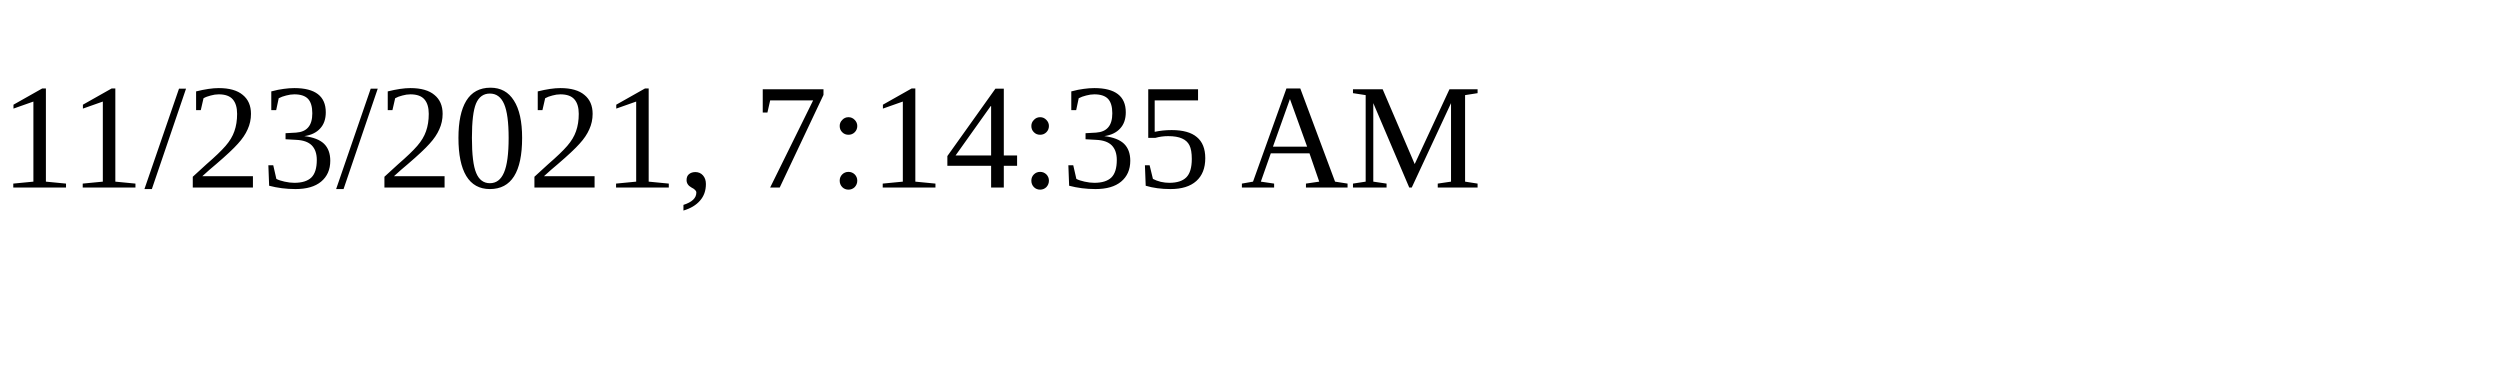
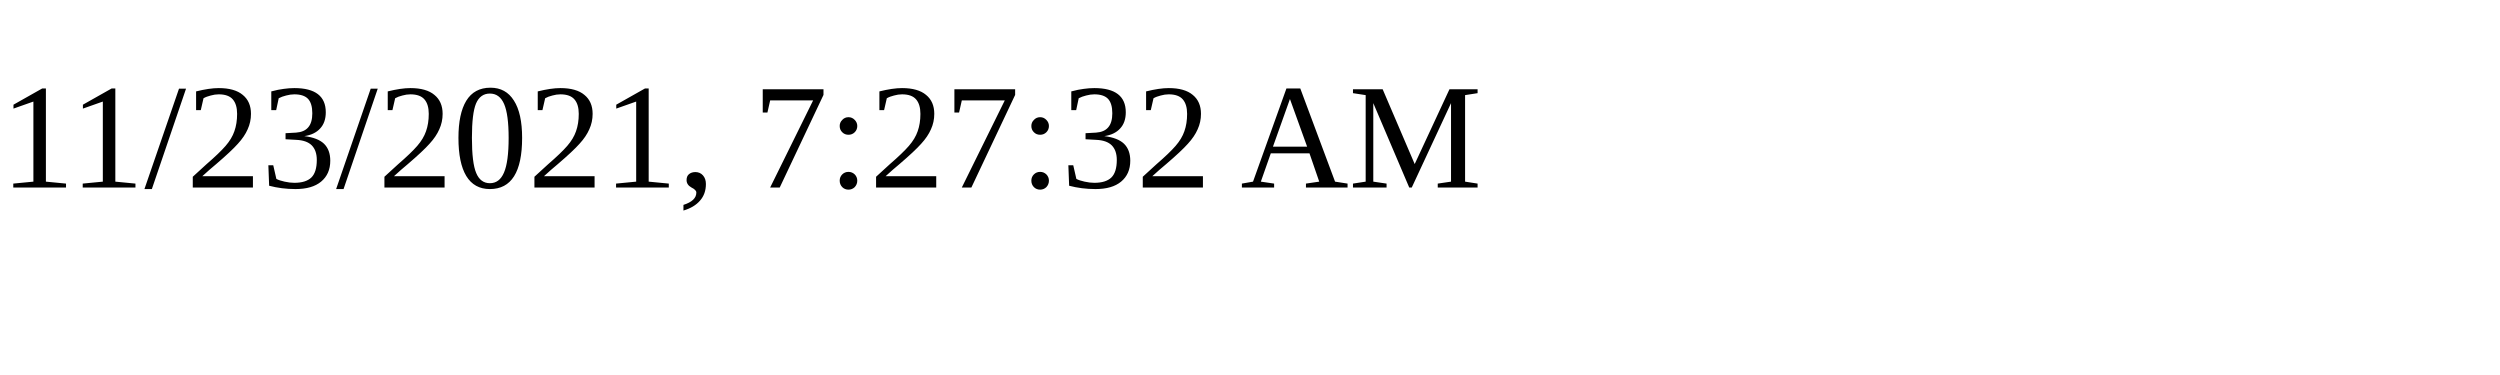
<svg xmlns="http://www.w3.org/2000/svg" height="30" width="200">
-   <text x="0" y="15">11/23/2021, 7:14:35 AM</text>
+   <text x="0" y="15">11/23/2021, 7:27:32 AM</text>
</svg>
